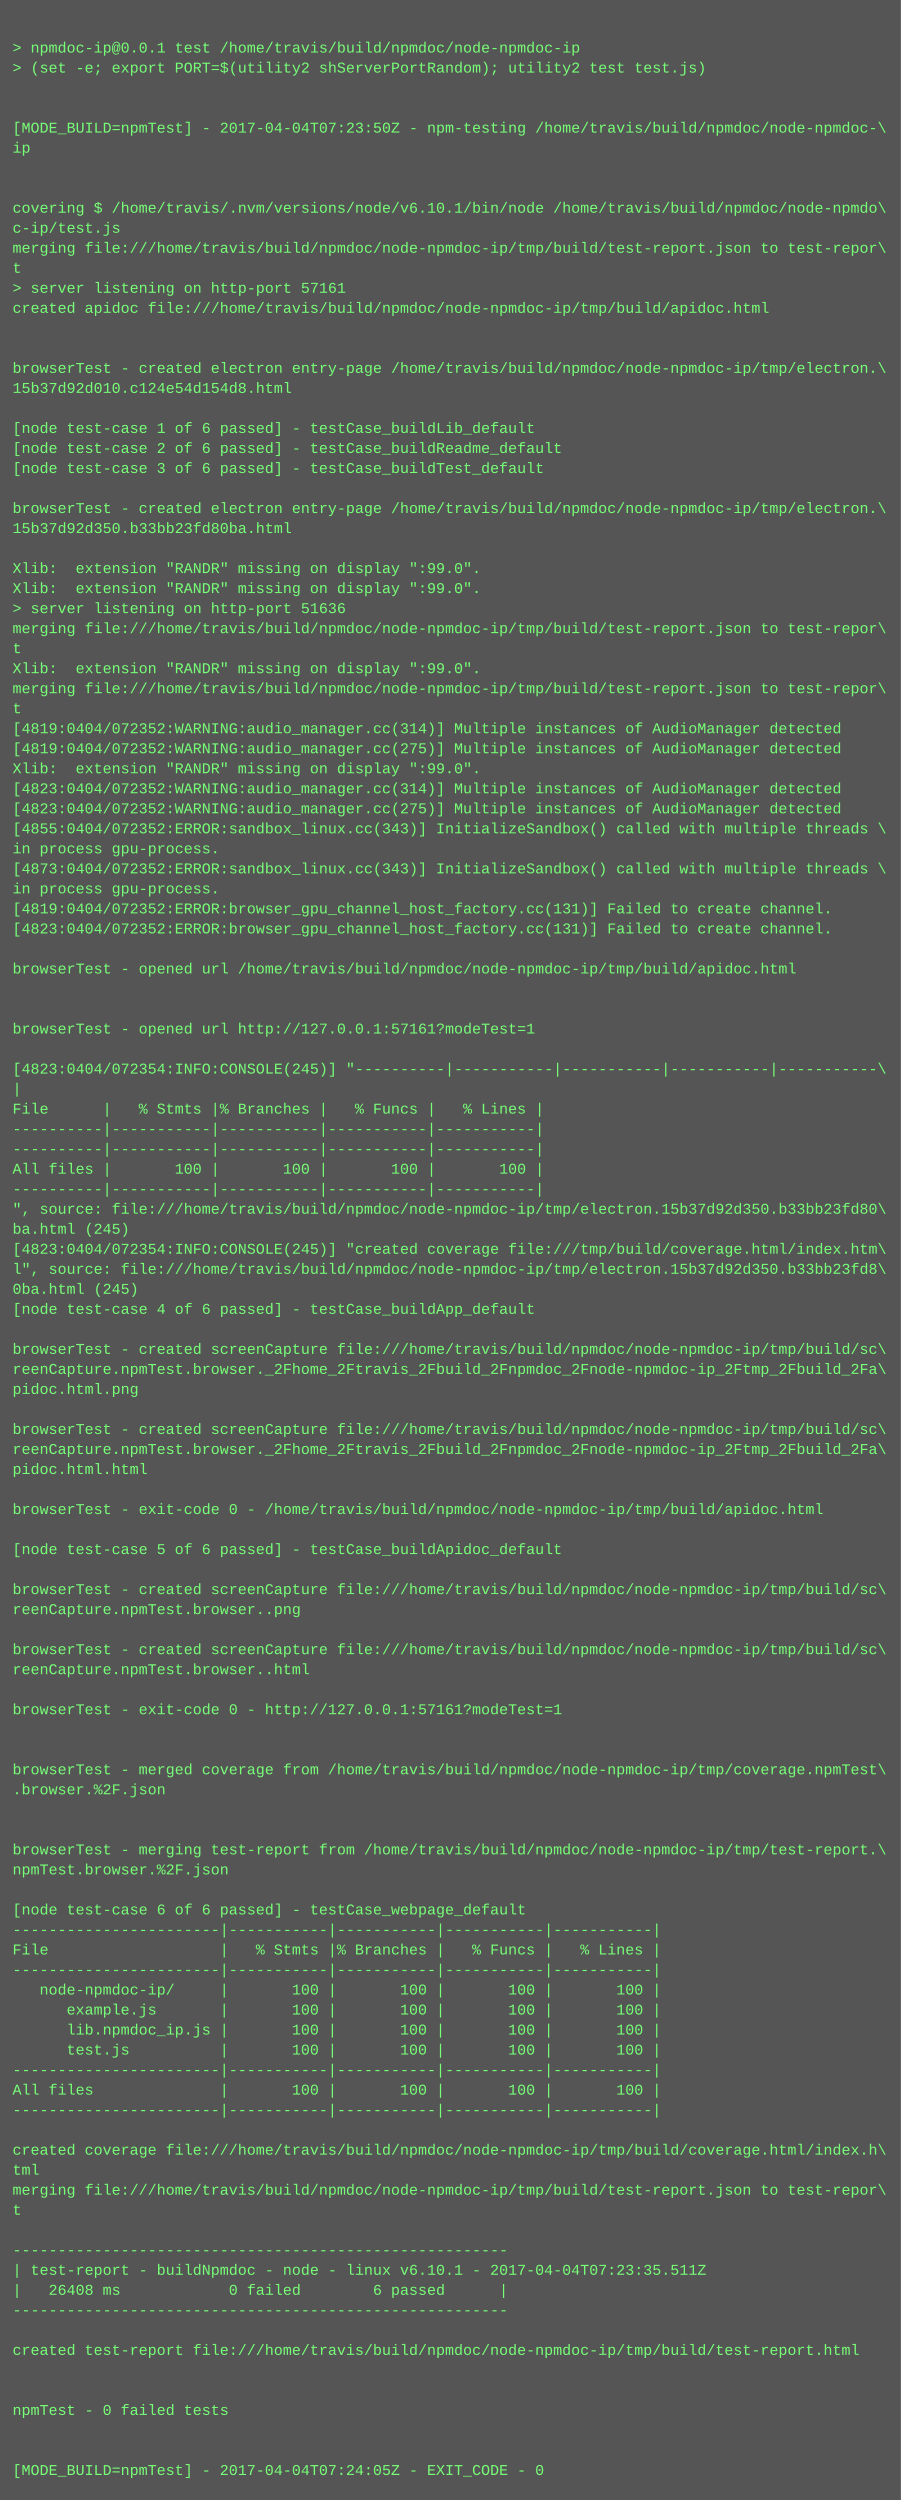
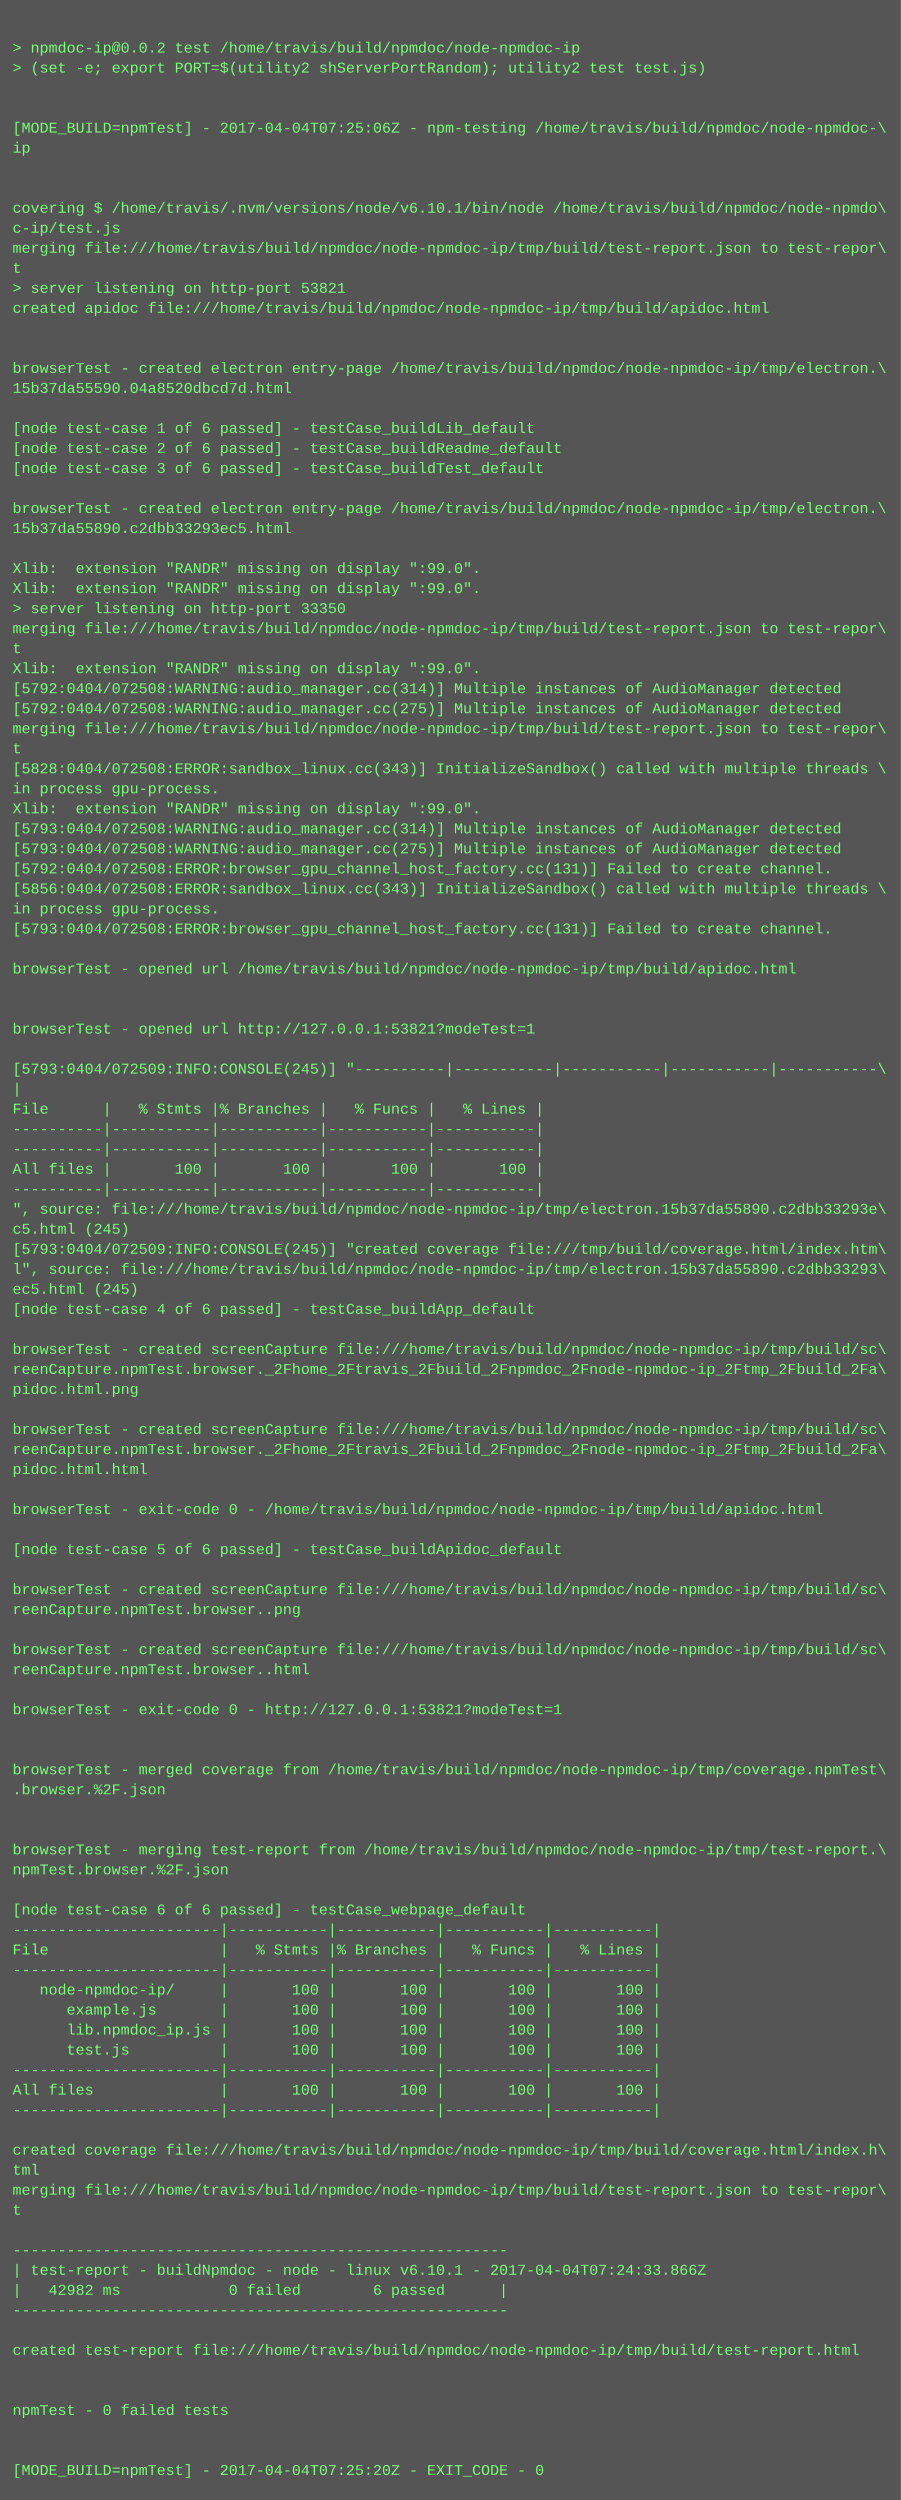
<svg xmlns="http://www.w3.org/2000/svg" height="1998" width="720">
  <rect height="1998" fill="#555" width="720" />
  <text fill="#7f7" font-family="Courier New" font-size="12" xml:space="preserve">
    <tspan x="10" y="26" />
-     <tspan x="10" y="42">&gt; npmdoc-ip@0.0.1 test /home/travis/build/npmdoc/node-npmdoc-ip</tspan>
+     <tspan x="10" y="42">&gt; npmdoc-ip@0.0.2 test /home/travis/build/npmdoc/node-npmdoc-ip</tspan>
    <tspan x="10" y="58">&gt; (set -e; export PORT=$(utility2 shServerPortRandom); utility2 test test.js)</tspan>
    <tspan x="10" y="74" />
    <tspan x="10" y="90" />
-     <tspan x="10" y="106">[MODE_BUILD=npmTest] - 2017-04-04T07:23:50Z - npm-testing /home/travis/build/npmdoc/node-npmdoc-\</tspan>
+     <tspan x="10" y="106">[MODE_BUILD=npmTest] - 2017-04-04T07:25:06Z - npm-testing /home/travis/build/npmdoc/node-npmdoc-\</tspan>
    <tspan x="10" y="122">ip</tspan>
    <tspan x="10" y="138" />
    <tspan x="10" y="154" />
    <tspan x="10" y="170">covering $ /home/travis/.nvm/versions/node/v6.10.1/bin/node /home/travis/build/npmdoc/node-npmdo\</tspan>
    <tspan x="10" y="186">c-ip/test.js</tspan>
    <tspan x="10" y="202">merging file:///home/travis/build/npmdoc/node-npmdoc-ip/tmp/build/test-report.json to test-repor\</tspan>
    <tspan x="10" y="218">t</tspan>
-     <tspan x="10" y="234">&gt; server listening on http-port 57161</tspan>
+     <tspan x="10" y="234">&gt; server listening on http-port 53821</tspan>
    <tspan x="10" y="250">created apidoc file:///home/travis/build/npmdoc/node-npmdoc-ip/tmp/build/apidoc.html</tspan>
    <tspan x="10" y="266" />
    <tspan x="10" y="282" />
    <tspan x="10" y="298">browserTest - created electron entry-page /home/travis/build/npmdoc/node-npmdoc-ip/tmp/electron.\</tspan>
-     <tspan x="10" y="314">15b37d92d010.c124e54d154d8.html</tspan>
+     <tspan x="10" y="314">15b37da55590.04a8520dbcd7d.html</tspan>
    <tspan x="10" y="330" />
    <tspan x="10" y="346">[node test-case 1 of 6 passed] - testCase_buildLib_default</tspan>
    <tspan x="10" y="362">[node test-case 2 of 6 passed] - testCase_buildReadme_default</tspan>
    <tspan x="10" y="378">[node test-case 3 of 6 passed] - testCase_buildTest_default</tspan>
    <tspan x="10" y="394" />
    <tspan x="10" y="410">browserTest - created electron entry-page /home/travis/build/npmdoc/node-npmdoc-ip/tmp/electron.\</tspan>
-     <tspan x="10" y="426">15b37d92d350.b33bb23fd80ba.html</tspan>
+     <tspan x="10" y="426">15b37da55890.c2dbb33293ec5.html</tspan>
    <tspan x="10" y="442" />
    <tspan x="10" y="458">Xlib:  extension "RANDR" missing on display ":99.0".</tspan>
    <tspan x="10" y="474">Xlib:  extension "RANDR" missing on display ":99.0".</tspan>
-     <tspan x="10" y="490">&gt; server listening on http-port 51636</tspan>
+     <tspan x="10" y="490">&gt; server listening on http-port 33350</tspan>
    <tspan x="10" y="506">merging file:///home/travis/build/npmdoc/node-npmdoc-ip/tmp/build/test-report.json to test-repor\</tspan>
    <tspan x="10" y="522">t</tspan>
    <tspan x="10" y="538">Xlib:  extension "RANDR" missing on display ":99.0".</tspan>
-     <tspan x="10" y="554">merging file:///home/travis/build/npmdoc/node-npmdoc-ip/tmp/build/test-report.json to test-repor\</tspan>
-     <tspan x="10" y="570">t</tspan>
-     <tspan x="10" y="586">[4819:0404/072352:WARNING:audio_manager.cc(314)] Multiple instances of AudioManager detected</tspan>
-     <tspan x="10" y="602">[4819:0404/072352:WARNING:audio_manager.cc(275)] Multiple instances of AudioManager detected</tspan>
-     <tspan x="10" y="618">Xlib:  extension "RANDR" missing on display ":99.0".</tspan>
-     <tspan x="10" y="634">[4823:0404/072352:WARNING:audio_manager.cc(314)] Multiple instances of AudioManager detected</tspan>
-     <tspan x="10" y="650">[4823:0404/072352:WARNING:audio_manager.cc(275)] Multiple instances of AudioManager detected</tspan>
-     <tspan x="10" y="666">[4855:0404/072352:ERROR:sandbox_linux.cc(343)] InitializeSandbox() called with multiple threads \</tspan>
-     <tspan x="10" y="682">in process gpu-process. </tspan>
-     <tspan x="10" y="698">[4873:0404/072352:ERROR:sandbox_linux.cc(343)] InitializeSandbox() called with multiple threads \</tspan>
-     <tspan x="10" y="714">in process gpu-process. </tspan>
-     <tspan x="10" y="730">[4819:0404/072352:ERROR:browser_gpu_channel_host_factory.cc(131)] Failed to create channel.</tspan>
-     <tspan x="10" y="746">[4823:0404/072352:ERROR:browser_gpu_channel_host_factory.cc(131)] Failed to create channel.</tspan>
+     <tspan x="10" y="554">[5792:0404/072508:WARNING:audio_manager.cc(314)] Multiple instances of AudioManager detected</tspan>
+     <tspan x="10" y="570">[5792:0404/072508:WARNING:audio_manager.cc(275)] Multiple instances of AudioManager detected</tspan>
+     <tspan x="10" y="586">merging file:///home/travis/build/npmdoc/node-npmdoc-ip/tmp/build/test-report.json to test-repor\</tspan>
+     <tspan x="10" y="602">t</tspan>
+     <tspan x="10" y="618">[5828:0404/072508:ERROR:sandbox_linux.cc(343)] InitializeSandbox() called with multiple threads \</tspan>
+     <tspan x="10" y="634">in process gpu-process. </tspan>
+     <tspan x="10" y="650">Xlib:  extension "RANDR" missing on display ":99.0".</tspan>
+     <tspan x="10" y="666">[5793:0404/072508:WARNING:audio_manager.cc(314)] Multiple instances of AudioManager detected</tspan>
+     <tspan x="10" y="682">[5793:0404/072508:WARNING:audio_manager.cc(275)] Multiple instances of AudioManager detected</tspan>
+     <tspan x="10" y="698">[5792:0404/072508:ERROR:browser_gpu_channel_host_factory.cc(131)] Failed to create channel.</tspan>
+     <tspan x="10" y="714">[5856:0404/072508:ERROR:sandbox_linux.cc(343)] InitializeSandbox() called with multiple threads \</tspan>
+     <tspan x="10" y="730">in process gpu-process. </tspan>
+     <tspan x="10" y="746">[5793:0404/072508:ERROR:browser_gpu_channel_host_factory.cc(131)] Failed to create channel.</tspan>
    <tspan x="10" y="762" />
    <tspan x="10" y="778">browserTest - opened url /home/travis/build/npmdoc/node-npmdoc-ip/tmp/build/apidoc.html</tspan>
    <tspan x="10" y="794" />
    <tspan x="10" y="810" />
-     <tspan x="10" y="826">browserTest - opened url http://127.0.0.1:57161?modeTest=1</tspan>
+     <tspan x="10" y="826">browserTest - opened url http://127.0.0.1:53821?modeTest=1</tspan>
    <tspan x="10" y="842" />
-     <tspan x="10" y="858">[4823:0404/072354:INFO:CONSOLE(245)] "----------|-----------|-----------|-----------|-----------\</tspan>
+     <tspan x="10" y="858">[5793:0404/072509:INFO:CONSOLE(245)] "----------|-----------|-----------|-----------|-----------\</tspan>
    <tspan x="10" y="874">|</tspan>
    <tspan x="10" y="890">File      |   % Stmts |% Branches |   % Funcs |   % Lines |</tspan>
    <tspan x="10" y="906">----------|-----------|-----------|-----------|-----------|</tspan>
    <tspan x="10" y="922">----------|-----------|-----------|-----------|-----------|</tspan>
    <tspan x="10" y="938">All files |       100 |       100 |       100 |       100 |</tspan>
    <tspan x="10" y="954">----------|-----------|-----------|-----------|-----------|</tspan>
-     <tspan x="10" y="970">", source: file:///home/travis/build/npmdoc/node-npmdoc-ip/tmp/electron.15b37d92d350.b33bb23fd80\</tspan>
-     <tspan x="10" y="986">ba.html (245)</tspan>
-     <tspan x="10" y="1002">[4823:0404/072354:INFO:CONSOLE(245)] "created coverage file:///tmp/build/coverage.html/index.htm\</tspan>
-     <tspan x="10" y="1018">l", source: file:///home/travis/build/npmdoc/node-npmdoc-ip/tmp/electron.15b37d92d350.b33bb23fd8\</tspan>
-     <tspan x="10" y="1034">0ba.html (245)</tspan>
+     <tspan x="10" y="970">", source: file:///home/travis/build/npmdoc/node-npmdoc-ip/tmp/electron.15b37da55890.c2dbb33293e\</tspan>
+     <tspan x="10" y="986">c5.html (245)</tspan>
+     <tspan x="10" y="1002">[5793:0404/072509:INFO:CONSOLE(245)] "created coverage file:///tmp/build/coverage.html/index.htm\</tspan>
+     <tspan x="10" y="1018">l", source: file:///home/travis/build/npmdoc/node-npmdoc-ip/tmp/electron.15b37da55890.c2dbb33293\</tspan>
+     <tspan x="10" y="1034">ec5.html (245)</tspan>
    <tspan x="10" y="1050">[node test-case 4 of 6 passed] - testCase_buildApp_default</tspan>
    <tspan x="10" y="1066" />
    <tspan x="10" y="1082">browserTest - created screenCapture file:///home/travis/build/npmdoc/node-npmdoc-ip/tmp/build/sc\</tspan>
    <tspan x="10" y="1098">reenCapture.npmTest.browser._2Fhome_2Ftravis_2Fbuild_2Fnpmdoc_2Fnode-npmdoc-ip_2Ftmp_2Fbuild_2Fa\</tspan>
    <tspan x="10" y="1114">pidoc.html.png</tspan>
    <tspan x="10" y="1130" />
    <tspan x="10" y="1146">browserTest - created screenCapture file:///home/travis/build/npmdoc/node-npmdoc-ip/tmp/build/sc\</tspan>
    <tspan x="10" y="1162">reenCapture.npmTest.browser._2Fhome_2Ftravis_2Fbuild_2Fnpmdoc_2Fnode-npmdoc-ip_2Ftmp_2Fbuild_2Fa\</tspan>
    <tspan x="10" y="1178">pidoc.html.html</tspan>
    <tspan x="10" y="1194" />
    <tspan x="10" y="1210">browserTest - exit-code 0 - /home/travis/build/npmdoc/node-npmdoc-ip/tmp/build/apidoc.html</tspan>
    <tspan x="10" y="1226" />
    <tspan x="10" y="1242">[node test-case 5 of 6 passed] - testCase_buildApidoc_default</tspan>
    <tspan x="10" y="1258" />
    <tspan x="10" y="1274">browserTest - created screenCapture file:///home/travis/build/npmdoc/node-npmdoc-ip/tmp/build/sc\</tspan>
    <tspan x="10" y="1290">reenCapture.npmTest.browser..png</tspan>
    <tspan x="10" y="1306" />
    <tspan x="10" y="1322">browserTest - created screenCapture file:///home/travis/build/npmdoc/node-npmdoc-ip/tmp/build/sc\</tspan>
    <tspan x="10" y="1338">reenCapture.npmTest.browser..html</tspan>
    <tspan x="10" y="1354" />
-     <tspan x="10" y="1370">browserTest - exit-code 0 - http://127.0.0.1:57161?modeTest=1</tspan>
+     <tspan x="10" y="1370">browserTest - exit-code 0 - http://127.0.0.1:53821?modeTest=1</tspan>
    <tspan x="10" y="1386" />
    <tspan x="10" y="1402" />
    <tspan x="10" y="1418">browserTest - merged coverage from /home/travis/build/npmdoc/node-npmdoc-ip/tmp/coverage.npmTest\</tspan>
    <tspan x="10" y="1434">.browser.%2F.json</tspan>
    <tspan x="10" y="1450" />
    <tspan x="10" y="1466" />
    <tspan x="10" y="1482">browserTest - merging test-report from /home/travis/build/npmdoc/node-npmdoc-ip/tmp/test-report.\</tspan>
    <tspan x="10" y="1498">npmTest.browser.%2F.json</tspan>
    <tspan x="10" y="1514" />
    <tspan x="10" y="1530">[node test-case 6 of 6 passed] - testCase_webpage_default</tspan>
    <tspan x="10" y="1546">-----------------------|-----------|-----------|-----------|-----------|</tspan>
    <tspan x="10" y="1562">File                   |   % Stmts |% Branches |   % Funcs |   % Lines |</tspan>
    <tspan x="10" y="1578">-----------------------|-----------|-----------|-----------|-----------|</tspan>
    <tspan x="10" y="1594">   node-npmdoc-ip/     |       100 |       100 |       100 |       100 |</tspan>
    <tspan x="10" y="1610">      example.js       |       100 |       100 |       100 |       100 |</tspan>
    <tspan x="10" y="1626">      lib.npmdoc_ip.js |       100 |       100 |       100 |       100 |</tspan>
    <tspan x="10" y="1642">      test.js          |       100 |       100 |       100 |       100 |</tspan>
    <tspan x="10" y="1658">-----------------------|-----------|-----------|-----------|-----------|</tspan>
    <tspan x="10" y="1674">All files              |       100 |       100 |       100 |       100 |</tspan>
    <tspan x="10" y="1690">-----------------------|-----------|-----------|-----------|-----------|</tspan>
    <tspan x="10" y="1706" />
    <tspan x="10" y="1722">created coverage file:///home/travis/build/npmdoc/node-npmdoc-ip/tmp/build/coverage.html/index.h\</tspan>
    <tspan x="10" y="1738">tml</tspan>
    <tspan x="10" y="1754">merging file:///home/travis/build/npmdoc/node-npmdoc-ip/tmp/build/test-report.json to test-repor\</tspan>
    <tspan x="10" y="1770">t</tspan>
    <tspan x="10" y="1786" />
    <tspan x="10" y="1802">-------------------------------------------------------</tspan>
-     <tspan x="10" y="1818">| test-report - buildNpmdoc - node - linux v6.10.1 - 2017-04-04T07:23:35.511Z</tspan>
-     <tspan x="10" y="1834">|   26408 ms            0 failed        6 passed      |</tspan>
+     <tspan x="10" y="1818">| test-report - buildNpmdoc - node - linux v6.10.1 - 2017-04-04T07:24:33.866Z</tspan>
+     <tspan x="10" y="1834">|   42982 ms            0 failed        6 passed      |</tspan>
    <tspan x="10" y="1850">-------------------------------------------------------</tspan>
    <tspan x="10" y="1866" />
    <tspan x="10" y="1882">created test-report file:///home/travis/build/npmdoc/node-npmdoc-ip/tmp/build/test-report.html</tspan>
    <tspan x="10" y="1898" />
    <tspan x="10" y="1914" />
    <tspan x="10" y="1930">npmTest - 0 failed tests</tspan>
    <tspan x="10" y="1946" />
    <tspan x="10" y="1962" />
-     <tspan x="10" y="1978">[MODE_BUILD=npmTest] - 2017-04-04T07:24:05Z - EXIT_CODE - 0</tspan>
+     <tspan x="10" y="1978">[MODE_BUILD=npmTest] - 2017-04-04T07:25:20Z - EXIT_CODE - 0</tspan>
  </text>
</svg>
